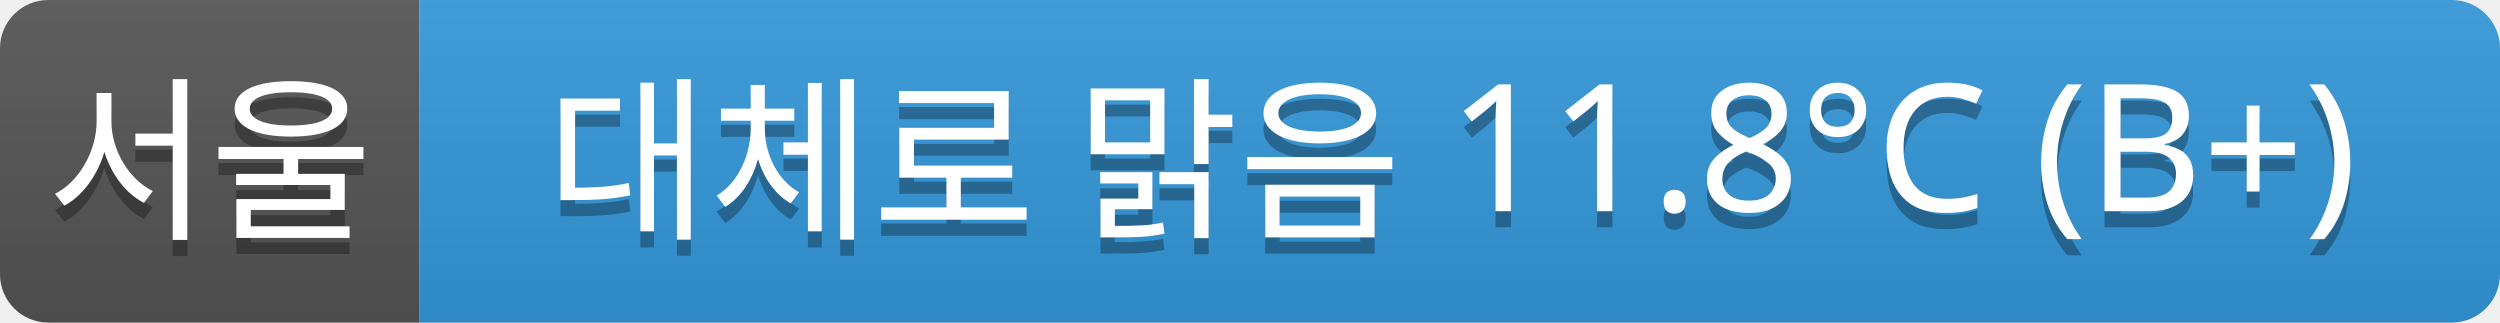
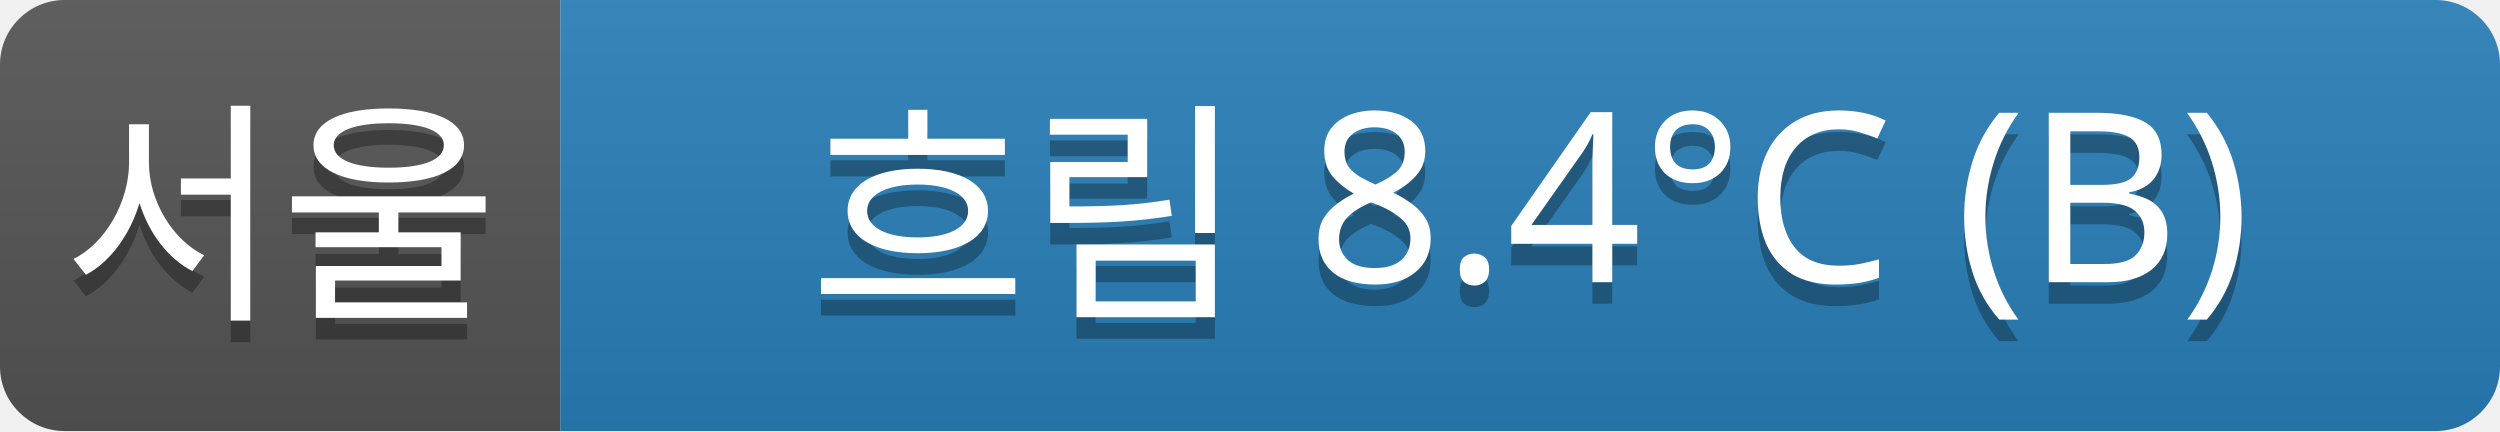
- <svg xmlns="http://www.w3.org/2000/svg" width="155" height="20">
+ <svg xmlns="http://www.w3.org/2000/svg" width="116" height="20">
  <linearGradient id="a" x2="0" y2="100%">
    <stop offset="0" stop-color="#bbb" stop-opacity=".1" />
    <stop offset="1" stop-opacity=".1" />
  </linearGradient>
  <clipPath id="r">
-     <rect width="155" height="20" rx="3" fill="#fff" />
+     <rect width="116" height="20" rx="3" fill="#fff" />
  </clipPath>
  <g clip-path="url(#r)">
    <rect width="26" height="20" fill="#555" />
-     <rect x="26" width="129" height="20" fill="#3498db" />
-     <rect width="155" height="20" fill="url(#a)" />
+     <rect x="26" width="90" height="20" fill="#2980b9" />
+     <rect width="116" height="20" fill="url(#a)" />
  </g>
  <g fill="#fff" text-anchor="middle" font-family="Verdana,Geneva,sans-serif" font-size="11">
    <text x="13" y="15" fill="#010101" fill-opacity=".3">서울</text>
    <text x="13" y="14">서울</text>
-     <text x="90" y="15" fill="#010101" fill-opacity=".3">대체로 맑음 11.8°C (B+)</text>
-     <text x="90" y="14">대체로 맑음 11.8°C (B+)</text>
+     <text x="71" y="15" fill="#010101" fill-opacity=".3">흐림 8.4°C (B)</text>
+     <text x="71" y="14">흐림 8.4°C (B)</text>
  </g>
</svg>
